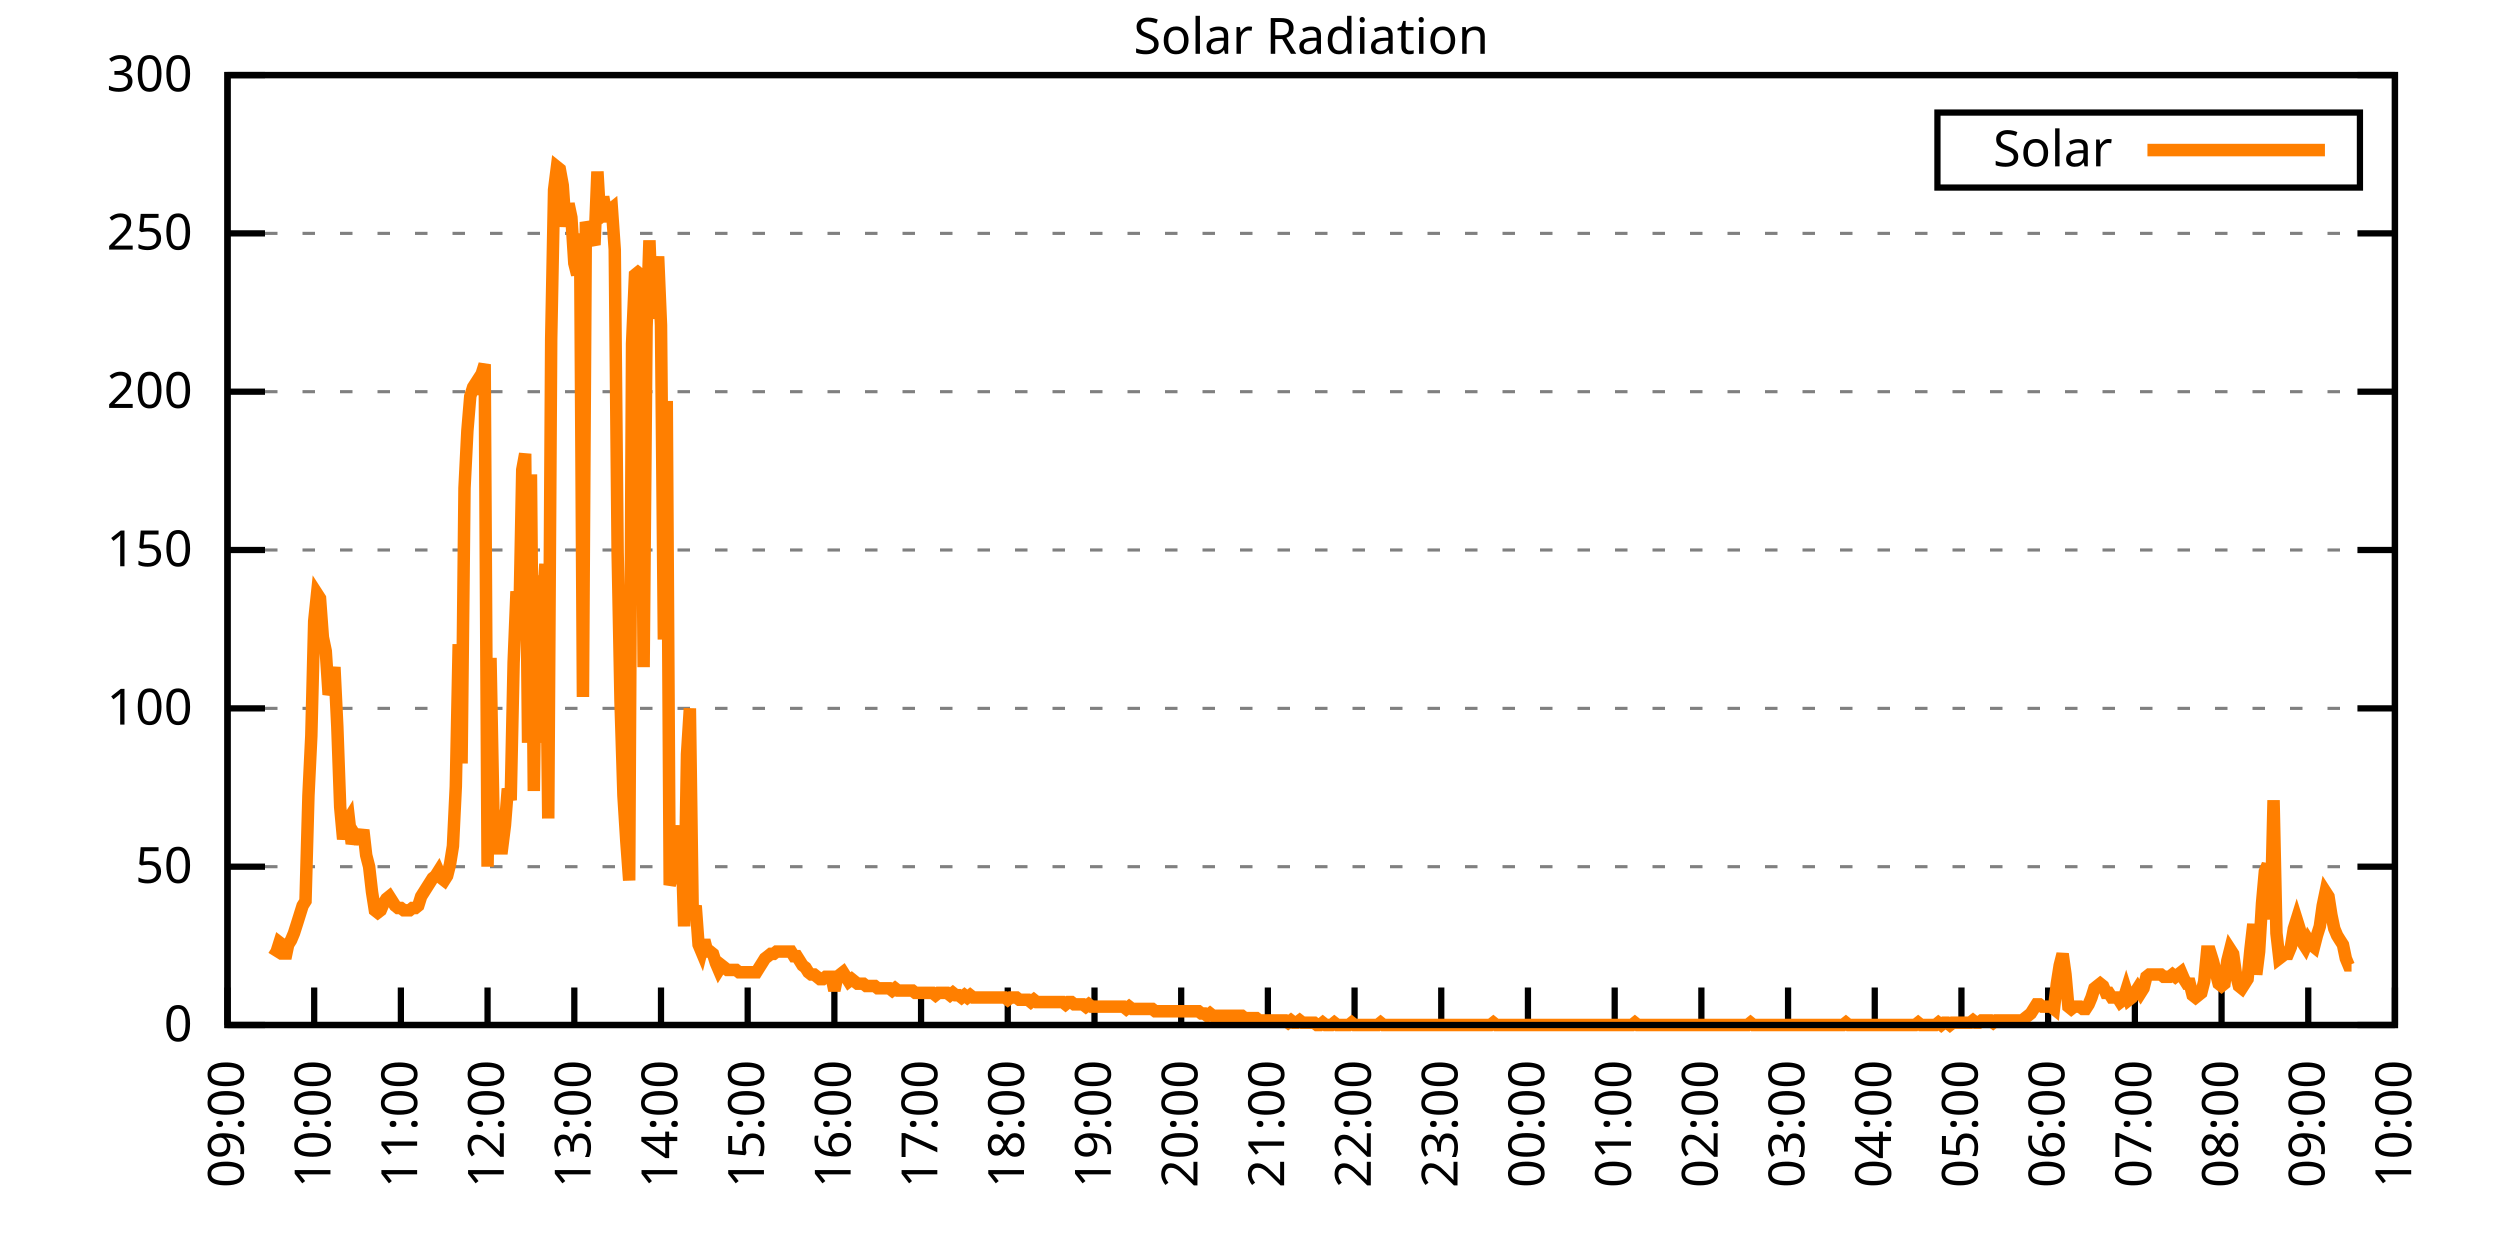
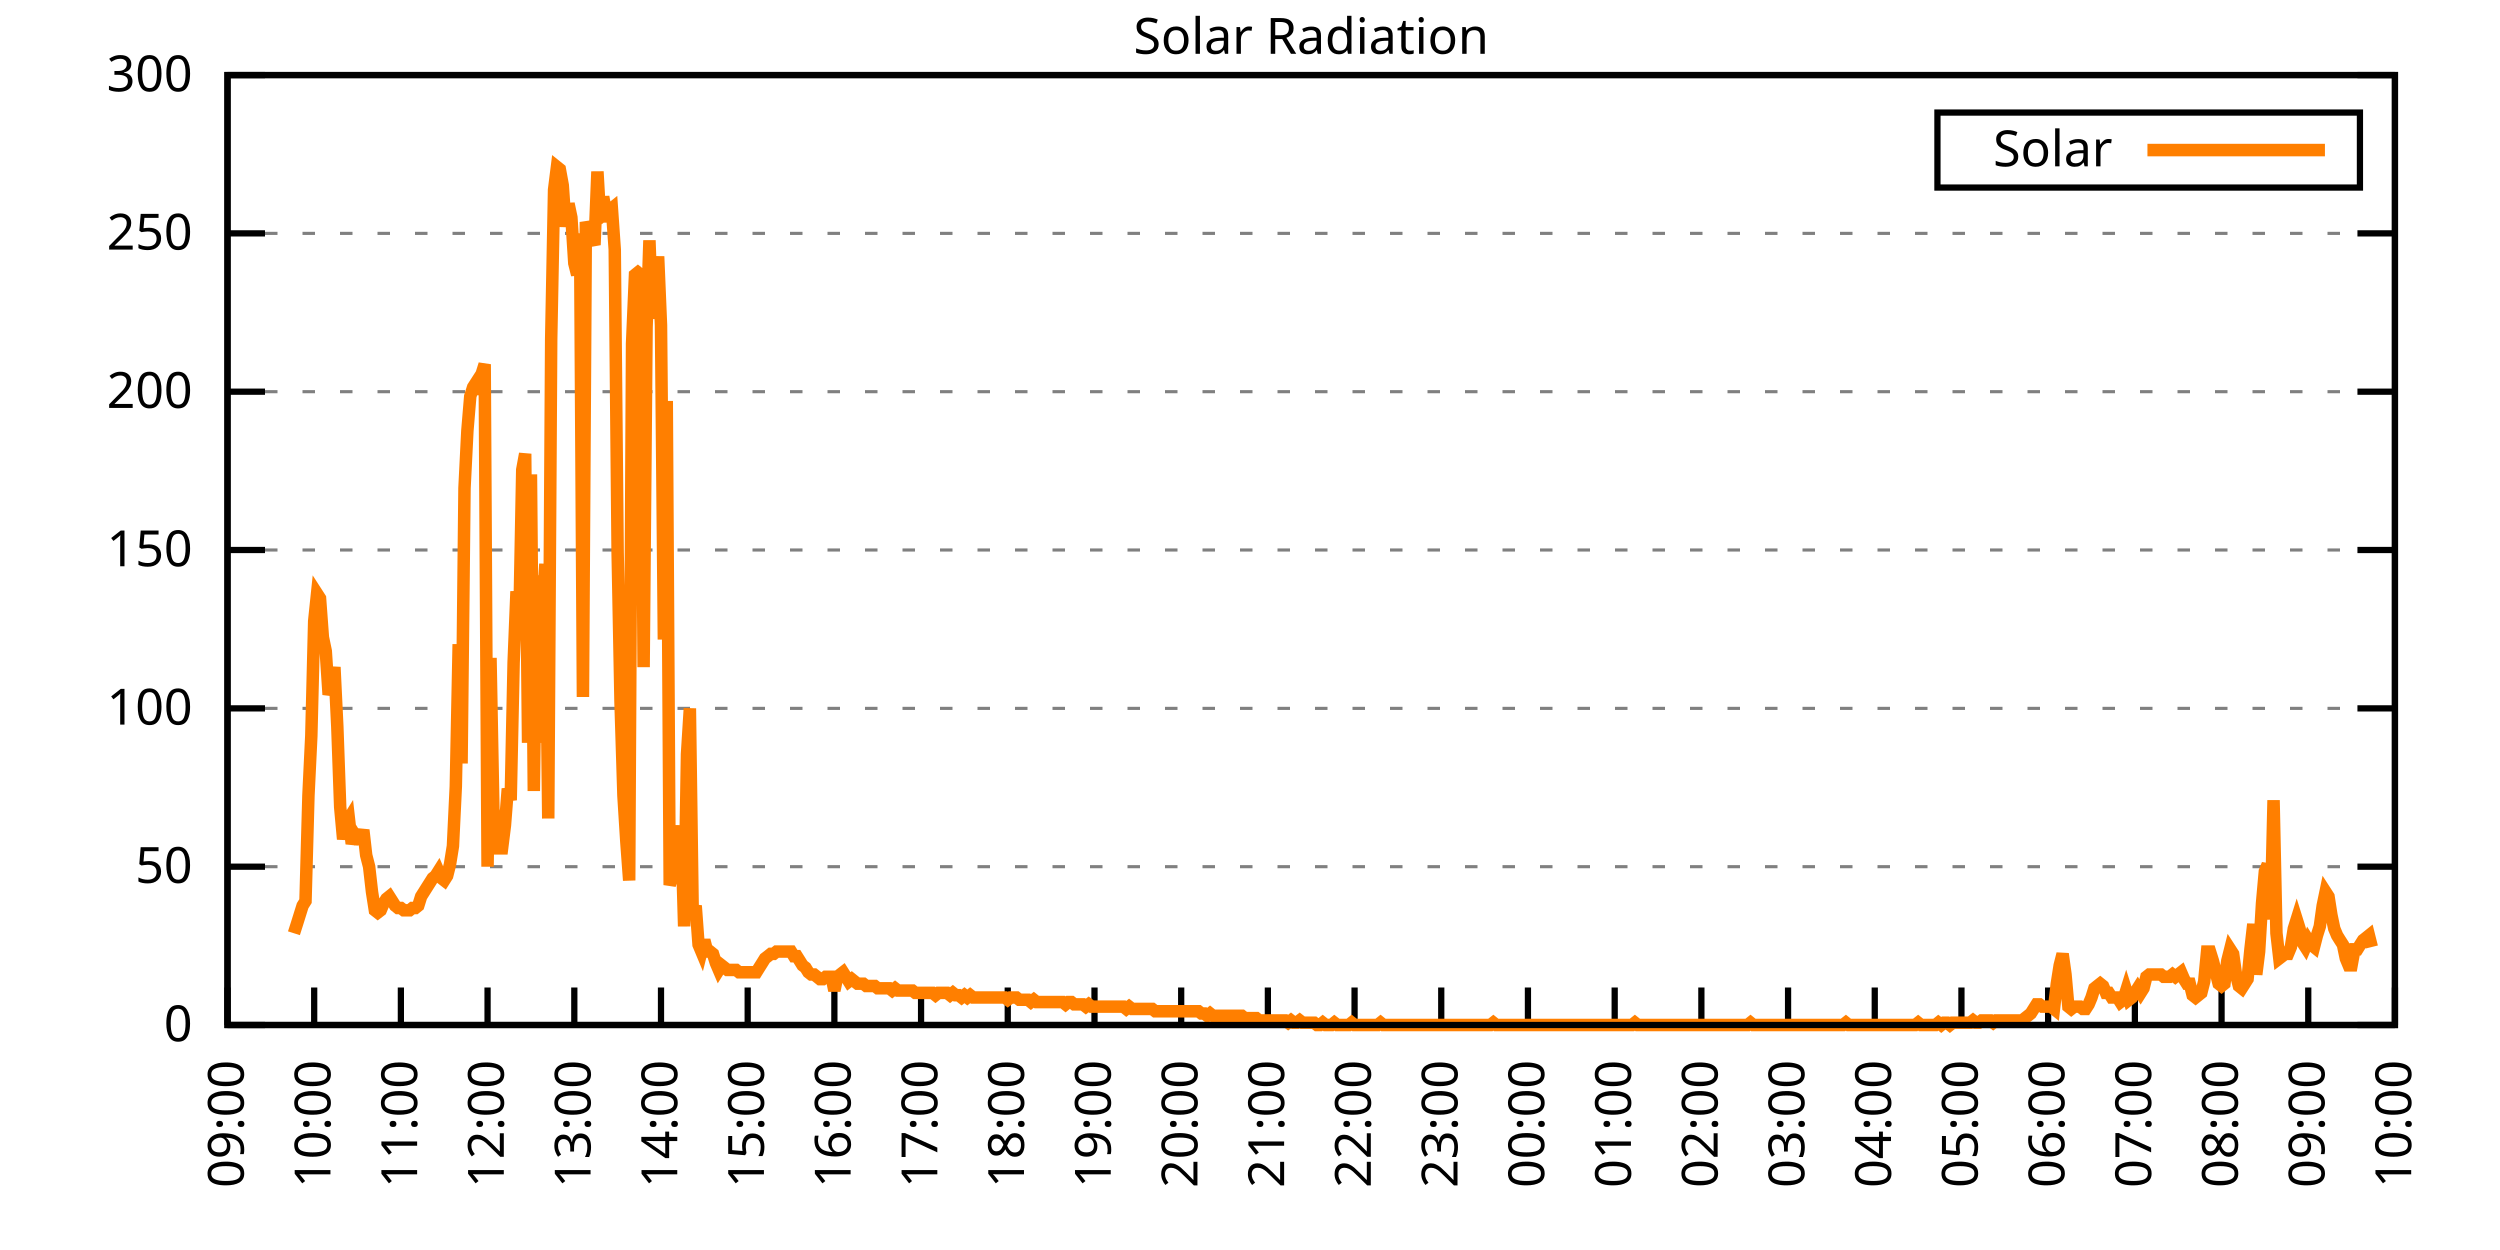
<svg xmlns="http://www.w3.org/2000/svg" xmlns:xlink="http://www.w3.org/1999/xlink" width="400" height="200" viewBox="0 0 400 200">
  <g id="gnuplot_canvas">
    <rect x="0" y="0" width="400" height="200" fill="none" />
    <defs>
      <circle id="gpDot" r="0.5" stroke-width="0.5" stroke="currentColor" />
      <path id="gpPt0" stroke-width="0.333" stroke="currentColor" d="M-1,0 h2 M0,-1 v2" />
      <path id="gpPt1" stroke-width="0.333" stroke="currentColor" d="M-1,-1 L1,1 M1,-1 L-1,1" />
      <path id="gpPt2" stroke-width="0.333" stroke="currentColor" d="M-1,0 L1,0 M0,-1 L0,1 M-1,-1 L1,1 M-1,1 L1,-1" />
      <rect id="gpPt3" stroke-width="0.333" stroke="currentColor" x="-1" y="-1" width="2" height="2" />
      <rect id="gpPt4" stroke-width="0.333" stroke="currentColor" fill="currentColor" x="-1" y="-1" width="2" height="2" />
      <circle id="gpPt5" stroke-width="0.333" stroke="currentColor" cx="0" cy="0" r="1" />
      <use xlink:href="#gpPt5" id="gpPt6" fill="currentColor" stroke="none" />
      <path id="gpPt7" stroke-width="0.333" stroke="currentColor" d="M0,-1.33 L-1.33,0.67 L1.33,0.67 z" />
      <use xlink:href="#gpPt7" id="gpPt8" fill="currentColor" stroke="none" />
      <use xlink:href="#gpPt7" id="gpPt9" stroke="currentColor" transform="rotate(180)" />
      <use xlink:href="#gpPt9" id="gpPt10" fill="currentColor" stroke="none" />
      <use xlink:href="#gpPt3" id="gpPt11" stroke="currentColor" transform="rotate(45)" />
      <use xlink:href="#gpPt11" id="gpPt12" fill="currentColor" stroke="none" />
      <path id="gpPt13" stroke-width="0.333" stroke="currentColor" d="M0,1.330 L1.265,0.411 L0.782,-1.067 L-0.782,-1.076 L-1.265,0.411 z" />
      <use xlink:href="#gpPt13" id="gpPt14" fill="currentColor" stroke="none" />
      <filter id="textbox" filterUnits="objectBoundingBox" x="0" y="0" height="1" width="1">
        <feFlood flood-color="white" flood-opacity="1" result="bgnd" />
        <feComposite in="SourceGraphic" in2="bgnd" operator="atop" />
      </filter>
      <filter id="greybox" filterUnits="objectBoundingBox" x="0" y="0" height="1" width="1">
        <feFlood flood-color="lightgrey" flood-opacity="1" result="grey" />
        <feComposite in="SourceGraphic" in2="grey" operator="atop" />
      </filter>
    </defs>
    <g fill="none" color="white" stroke="currentColor" stroke-width="1.00" stroke-linecap="butt" stroke-linejoin="miter">
</g>
    <g fill="none" color="black" stroke="currentColor" stroke-width="1.00" stroke-linecap="butt" stroke-linejoin="miter">
      <g stroke="none" shape-rendering="crispEdges">
        <polygon fill="rgb(255, 255, 255)" points="36.40,164.00 383.18,164.00 383.18,12.02 36.40,12.02 " />
      </g>
    </g>
    <g fill="none" color="black" stroke="currentColor" stroke-width="1.00" stroke-linecap="butt" stroke-linejoin="miter">
</g>
    <g fill="none" color="black" stroke="black" stroke-width="0.50" stroke-linecap="butt" stroke-linejoin="miter">
</g>
    <g fill="none" color="gray" stroke="currentColor" stroke-width="0.50" stroke-linecap="butt" stroke-linejoin="miter">
      <path stroke="gray" stroke-dasharray="2,4" class="gridline" d="M36.40,164.00 L383.19,164.00  " />
    </g>
    <g fill="none" color="gray" stroke="gray" stroke-width="1.00" stroke-linecap="butt" stroke-linejoin="miter">
</g>
    <g fill="none" color="black" stroke="currentColor" stroke-width="1.00" stroke-linecap="butt" stroke-linejoin="miter">
      <path stroke="black" d="M36.40,164.00 L42.40,164.00 M383.19,164.00 L377.19,164.00  " />
      <g transform="translate(30.80,166.60)" stroke="none" fill="black" font-family="Sans" font-size="8.00" text-anchor="end">
        <text>
          <tspan font-family="Sans"> 0</tspan>
        </text>
      </g>
    </g>
    <g fill="none" color="black" stroke="currentColor" stroke-width="1.00" stroke-linecap="butt" stroke-linejoin="miter">
</g>
    <g fill="none" color="black" stroke="black" stroke-width="0.50" stroke-linecap="butt" stroke-linejoin="miter">
</g>
    <g fill="none" color="gray" stroke="currentColor" stroke-width="0.50" stroke-linecap="butt" stroke-linejoin="miter">
      <path stroke="gray" stroke-dasharray="2,4" class="gridline" d="M36.40,138.67 L383.19,138.67  " />
    </g>
    <g fill="none" color="gray" stroke="gray" stroke-width="1.00" stroke-linecap="butt" stroke-linejoin="miter">
</g>
    <g fill="none" color="black" stroke="currentColor" stroke-width="1.00" stroke-linecap="butt" stroke-linejoin="miter">
      <path stroke="black" d="M36.40,138.67 L42.40,138.67 M383.19,138.67 L377.19,138.67  " />
      <g transform="translate(30.80,141.27)" stroke="none" fill="black" font-family="Sans" font-size="8.00" text-anchor="end">
        <text>
          <tspan font-family="Sans"> 50</tspan>
        </text>
      </g>
    </g>
    <g fill="none" color="black" stroke="currentColor" stroke-width="1.00" stroke-linecap="butt" stroke-linejoin="miter">
</g>
    <g fill="none" color="black" stroke="black" stroke-width="0.50" stroke-linecap="butt" stroke-linejoin="miter">
</g>
    <g fill="none" color="gray" stroke="currentColor" stroke-width="0.50" stroke-linecap="butt" stroke-linejoin="miter">
      <path stroke="gray" stroke-dasharray="2,4" class="gridline" d="M36.40,113.34 L383.19,113.34  " />
    </g>
    <g fill="none" color="gray" stroke="gray" stroke-width="1.00" stroke-linecap="butt" stroke-linejoin="miter">
</g>
    <g fill="none" color="black" stroke="currentColor" stroke-width="1.00" stroke-linecap="butt" stroke-linejoin="miter">
      <path stroke="black" d="M36.40,113.34 L42.40,113.34 M383.19,113.34 L377.19,113.34  " />
      <g transform="translate(30.80,115.94)" stroke="none" fill="black" font-family="Sans" font-size="8.00" text-anchor="end">
        <text>
          <tspan font-family="Sans"> 100</tspan>
        </text>
      </g>
    </g>
    <g fill="none" color="black" stroke="currentColor" stroke-width="1.00" stroke-linecap="butt" stroke-linejoin="miter">
</g>
    <g fill="none" color="black" stroke="black" stroke-width="0.50" stroke-linecap="butt" stroke-linejoin="miter">
</g>
    <g fill="none" color="gray" stroke="currentColor" stroke-width="0.50" stroke-linecap="butt" stroke-linejoin="miter">
      <path stroke="gray" stroke-dasharray="2,4" class="gridline" d="M36.40,88.00 L383.19,88.00  " />
    </g>
    <g fill="none" color="gray" stroke="gray" stroke-width="1.00" stroke-linecap="butt" stroke-linejoin="miter">
</g>
    <g fill="none" color="black" stroke="currentColor" stroke-width="1.00" stroke-linecap="butt" stroke-linejoin="miter">
      <path stroke="black" d="M36.40,88.00 L42.40,88.00 M383.19,88.00 L377.19,88.00  " />
      <g transform="translate(30.80,90.60)" stroke="none" fill="black" font-family="Sans" font-size="8.00" text-anchor="end">
        <text>
          <tspan font-family="Sans"> 150</tspan>
        </text>
      </g>
    </g>
    <g fill="none" color="black" stroke="currentColor" stroke-width="1.00" stroke-linecap="butt" stroke-linejoin="miter">
</g>
    <g fill="none" color="black" stroke="black" stroke-width="0.50" stroke-linecap="butt" stroke-linejoin="miter">
</g>
    <g fill="none" color="gray" stroke="currentColor" stroke-width="0.50" stroke-linecap="butt" stroke-linejoin="miter">
      <path stroke="gray" stroke-dasharray="2,4" class="gridline" d="M36.40,62.67 L383.19,62.67  " />
    </g>
    <g fill="none" color="gray" stroke="gray" stroke-width="1.00" stroke-linecap="butt" stroke-linejoin="miter">
</g>
    <g fill="none" color="black" stroke="currentColor" stroke-width="1.00" stroke-linecap="butt" stroke-linejoin="miter">
      <path stroke="black" d="M36.40,62.67 L42.40,62.67 M383.19,62.67 L377.19,62.67  " />
      <g transform="translate(30.80,65.27)" stroke="none" fill="black" font-family="Sans" font-size="8.00" text-anchor="end">
        <text>
          <tspan font-family="Sans"> 200</tspan>
        </text>
      </g>
    </g>
    <g fill="none" color="black" stroke="currentColor" stroke-width="1.00" stroke-linecap="butt" stroke-linejoin="miter">
</g>
    <g fill="none" color="black" stroke="black" stroke-width="0.50" stroke-linecap="butt" stroke-linejoin="miter">
</g>
    <g fill="none" color="gray" stroke="currentColor" stroke-width="0.50" stroke-linecap="butt" stroke-linejoin="miter">
      <path stroke="gray" stroke-dasharray="2,4" class="gridline" d="M36.40,37.34 L383.19,37.34  " />
    </g>
    <g fill="none" color="gray" stroke="gray" stroke-width="1.00" stroke-linecap="butt" stroke-linejoin="miter">
</g>
    <g fill="none" color="black" stroke="currentColor" stroke-width="1.00" stroke-linecap="butt" stroke-linejoin="miter">
      <path stroke="black" d="M36.40,37.34 L42.40,37.34 M383.19,37.34 L377.19,37.34  " />
      <g transform="translate(30.80,39.94)" stroke="none" fill="black" font-family="Sans" font-size="8.00" text-anchor="end">
        <text>
          <tspan font-family="Sans"> 250</tspan>
        </text>
      </g>
    </g>
    <g fill="none" color="black" stroke="currentColor" stroke-width="1.00" stroke-linecap="butt" stroke-linejoin="miter">
</g>
    <g fill="none" color="black" stroke="black" stroke-width="0.50" stroke-linecap="butt" stroke-linejoin="miter">
</g>
    <g fill="none" color="gray" stroke="currentColor" stroke-width="0.50" stroke-linecap="butt" stroke-linejoin="miter">
      <path stroke="gray" stroke-dasharray="2,4" class="gridline" d="M36.40,12.01 L383.19,12.01  " />
    </g>
    <g fill="none" color="gray" stroke="gray" stroke-width="1.00" stroke-linecap="butt" stroke-linejoin="miter">
</g>
    <g fill="none" color="black" stroke="currentColor" stroke-width="1.00" stroke-linecap="butt" stroke-linejoin="miter">
      <path stroke="black" d="M36.40,12.01 L42.40,12.01 M383.19,12.01 L377.19,12.01  " />
      <g transform="translate(30.80,14.61)" stroke="none" fill="black" font-family="Sans" font-size="8.00" text-anchor="end">
        <text>
          <tspan font-family="Sans"> 300</tspan>
        </text>
      </g>
    </g>
    <g fill="none" color="black" stroke="currentColor" stroke-width="1.00" stroke-linecap="butt" stroke-linejoin="miter">
      <path stroke="black" d="M36.40,164.00 L36.40,158.00  " />
      <g transform="translate(39.00,169.60) rotate(270.00)" stroke="none" fill="black" font-family="Sans" font-size="8.00" text-anchor="end">
        <text>
          <tspan font-family="Sans">09:00</tspan>
        </text>
      </g>
    </g>
    <g fill="none" color="black" stroke="currentColor" stroke-width="1.00" stroke-linecap="butt" stroke-linejoin="miter">
      <path stroke="black" d="M50.27,164.00 L50.27,158.00  " />
      <g transform="translate(52.87,169.60) rotate(270.00)" stroke="none" fill="black" font-family="Sans" font-size="8.00" text-anchor="end">
        <text>
          <tspan font-family="Sans">10:00</tspan>
        </text>
      </g>
    </g>
    <g fill="none" color="black" stroke="currentColor" stroke-width="1.00" stroke-linecap="butt" stroke-linejoin="miter">
      <path stroke="black" d="M64.14,164.00 L64.14,158.00  " />
      <g transform="translate(66.74,169.60) rotate(270.00)" stroke="none" fill="black" font-family="Sans" font-size="8.00" text-anchor="end">
        <text>
          <tspan font-family="Sans">11:00</tspan>
        </text>
      </g>
    </g>
    <g fill="none" color="black" stroke="currentColor" stroke-width="1.00" stroke-linecap="butt" stroke-linejoin="miter">
      <path stroke="black" d="M78.01,164.00 L78.01,158.00  " />
      <g transform="translate(80.61,169.60) rotate(270.00)" stroke="none" fill="black" font-family="Sans" font-size="8.00" text-anchor="end">
        <text>
          <tspan font-family="Sans">12:00</tspan>
        </text>
      </g>
    </g>
    <g fill="none" color="black" stroke="currentColor" stroke-width="1.00" stroke-linecap="butt" stroke-linejoin="miter">
      <path stroke="black" d="M91.89,164.00 L91.89,158.00  " />
      <g transform="translate(94.49,169.60) rotate(270.00)" stroke="none" fill="black" font-family="Sans" font-size="8.00" text-anchor="end">
        <text>
          <tspan font-family="Sans">13:00</tspan>
        </text>
      </g>
    </g>
    <g fill="none" color="black" stroke="currentColor" stroke-width="1.00" stroke-linecap="butt" stroke-linejoin="miter">
      <path stroke="black" d="M105.76,164.00 L105.76,158.00  " />
      <g transform="translate(108.36,169.60) rotate(270.00)" stroke="none" fill="black" font-family="Sans" font-size="8.00" text-anchor="end">
        <text>
          <tspan font-family="Sans">14:00</tspan>
        </text>
      </g>
    </g>
    <g fill="none" color="black" stroke="currentColor" stroke-width="1.00" stroke-linecap="butt" stroke-linejoin="miter">
      <path stroke="black" d="M119.63,164.00 L119.63,158.00  " />
      <g transform="translate(122.23,169.60) rotate(270.00)" stroke="none" fill="black" font-family="Sans" font-size="8.00" text-anchor="end">
        <text>
          <tspan font-family="Sans">15:00</tspan>
        </text>
      </g>
    </g>
    <g fill="none" color="black" stroke="currentColor" stroke-width="1.00" stroke-linecap="butt" stroke-linejoin="miter">
      <path stroke="black" d="M133.50,164.00 L133.50,158.00  " />
      <g transform="translate(136.10,169.60) rotate(270.00)" stroke="none" fill="black" font-family="Sans" font-size="8.00" text-anchor="end">
        <text>
          <tspan font-family="Sans">16:00</tspan>
        </text>
      </g>
    </g>
    <g fill="none" color="black" stroke="currentColor" stroke-width="1.00" stroke-linecap="butt" stroke-linejoin="miter">
      <path stroke="black" d="M147.37,164.00 L147.37,158.00  " />
      <g transform="translate(149.97,169.60) rotate(270.00)" stroke="none" fill="black" font-family="Sans" font-size="8.00" text-anchor="end">
        <text>
          <tspan font-family="Sans">17:00</tspan>
        </text>
      </g>
    </g>
    <g fill="none" color="black" stroke="currentColor" stroke-width="1.00" stroke-linecap="butt" stroke-linejoin="miter">
      <path stroke="black" d="M161.24,164.00 L161.24,158.00  " />
      <g transform="translate(163.84,169.60) rotate(270.00)" stroke="none" fill="black" font-family="Sans" font-size="8.00" text-anchor="end">
        <text>
          <tspan font-family="Sans">18:00</tspan>
        </text>
      </g>
    </g>
    <g fill="none" color="black" stroke="currentColor" stroke-width="1.00" stroke-linecap="butt" stroke-linejoin="miter">
      <path stroke="black" d="M175.12,164.00 L175.12,158.00  " />
      <g transform="translate(177.72,169.60) rotate(270.00)" stroke="none" fill="black" font-family="Sans" font-size="8.00" text-anchor="end">
        <text>
          <tspan font-family="Sans">19:00</tspan>
        </text>
      </g>
    </g>
    <g fill="none" color="black" stroke="currentColor" stroke-width="1.00" stroke-linecap="butt" stroke-linejoin="miter">
      <path stroke="black" d="M188.99,164.00 L188.99,158.00  " />
      <g transform="translate(191.59,169.60) rotate(270.00)" stroke="none" fill="black" font-family="Sans" font-size="8.00" text-anchor="end">
        <text>
          <tspan font-family="Sans">20:00</tspan>
        </text>
      </g>
    </g>
    <g fill="none" color="black" stroke="currentColor" stroke-width="1.00" stroke-linecap="butt" stroke-linejoin="miter">
      <path stroke="black" d="M202.86,164.00 L202.86,158.00  " />
      <g transform="translate(205.46,169.60) rotate(270.00)" stroke="none" fill="black" font-family="Sans" font-size="8.00" text-anchor="end">
        <text>
          <tspan font-family="Sans">21:00</tspan>
        </text>
      </g>
    </g>
    <g fill="none" color="black" stroke="currentColor" stroke-width="1.00" stroke-linecap="butt" stroke-linejoin="miter">
      <path stroke="black" d="M216.73,164.00 L216.73,158.00  " />
      <g transform="translate(219.33,169.60) rotate(270.00)" stroke="none" fill="black" font-family="Sans" font-size="8.00" text-anchor="end">
        <text>
          <tspan font-family="Sans">22:00</tspan>
        </text>
      </g>
    </g>
    <g fill="none" color="black" stroke="currentColor" stroke-width="1.00" stroke-linecap="butt" stroke-linejoin="miter">
      <path stroke="black" d="M230.60,164.00 L230.60,158.00  " />
      <g transform="translate(233.20,169.60) rotate(270.00)" stroke="none" fill="black" font-family="Sans" font-size="8.00" text-anchor="end">
        <text>
          <tspan font-family="Sans">23:00</tspan>
        </text>
      </g>
    </g>
    <g fill="none" color="black" stroke="currentColor" stroke-width="1.00" stroke-linecap="butt" stroke-linejoin="miter">
      <path stroke="black" d="M244.47,164.00 L244.47,158.00  " />
      <g transform="translate(247.07,169.60) rotate(270.00)" stroke="none" fill="black" font-family="Sans" font-size="8.00" text-anchor="end">
        <text>
          <tspan font-family="Sans">00:00</tspan>
        </text>
      </g>
    </g>
    <g fill="none" color="black" stroke="currentColor" stroke-width="1.00" stroke-linecap="butt" stroke-linejoin="miter">
      <path stroke="black" d="M258.35,164.00 L258.35,158.00  " />
      <g transform="translate(260.95,169.60) rotate(270.00)" stroke="none" fill="black" font-family="Sans" font-size="8.00" text-anchor="end">
        <text>
          <tspan font-family="Sans">01:00</tspan>
        </text>
      </g>
    </g>
    <g fill="none" color="black" stroke="currentColor" stroke-width="1.00" stroke-linecap="butt" stroke-linejoin="miter">
      <path stroke="black" d="M272.22,164.00 L272.22,158.00  " />
      <g transform="translate(274.82,169.60) rotate(270.00)" stroke="none" fill="black" font-family="Sans" font-size="8.00" text-anchor="end">
        <text>
          <tspan font-family="Sans">02:00</tspan>
        </text>
      </g>
    </g>
    <g fill="none" color="black" stroke="currentColor" stroke-width="1.00" stroke-linecap="butt" stroke-linejoin="miter">
      <path stroke="black" d="M286.09,164.00 L286.09,158.00  " />
      <g transform="translate(288.69,169.60) rotate(270.00)" stroke="none" fill="black" font-family="Sans" font-size="8.00" text-anchor="end">
        <text>
          <tspan font-family="Sans">03:00</tspan>
        </text>
      </g>
    </g>
    <g fill="none" color="black" stroke="currentColor" stroke-width="1.00" stroke-linecap="butt" stroke-linejoin="miter">
      <path stroke="black" d="M299.96,164.00 L299.96,158.00  " />
      <g transform="translate(302.56,169.60) rotate(270.00)" stroke="none" fill="black" font-family="Sans" font-size="8.00" text-anchor="end">
        <text>
          <tspan font-family="Sans">04:00</tspan>
        </text>
      </g>
    </g>
    <g fill="none" color="black" stroke="currentColor" stroke-width="1.00" stroke-linecap="butt" stroke-linejoin="miter">
      <path stroke="black" d="M313.83,164.00 L313.83,158.00  " />
      <g transform="translate(316.43,169.60) rotate(270.00)" stroke="none" fill="black" font-family="Sans" font-size="8.00" text-anchor="end">
        <text>
          <tspan font-family="Sans">05:00</tspan>
        </text>
      </g>
    </g>
    <g fill="none" color="black" stroke="currentColor" stroke-width="1.00" stroke-linecap="butt" stroke-linejoin="miter">
      <path stroke="black" d="M327.70,164.00 L327.70,158.00  " />
      <g transform="translate(330.30,169.60) rotate(270.00)" stroke="none" fill="black" font-family="Sans" font-size="8.00" text-anchor="end">
        <text>
          <tspan font-family="Sans">06:00</tspan>
        </text>
      </g>
    </g>
    <g fill="none" color="black" stroke="currentColor" stroke-width="1.00" stroke-linecap="butt" stroke-linejoin="miter">
      <path stroke="black" d="M341.58,164.00 L341.58,158.00  " />
      <g transform="translate(344.18,169.60) rotate(270.00)" stroke="none" fill="black" font-family="Sans" font-size="8.00" text-anchor="end">
        <text>
          <tspan font-family="Sans">07:00</tspan>
        </text>
      </g>
    </g>
    <g fill="none" color="black" stroke="currentColor" stroke-width="1.00" stroke-linecap="butt" stroke-linejoin="miter">
      <path stroke="black" d="M355.45,164.00 L355.45,158.00  " />
      <g transform="translate(358.05,169.60) rotate(270.00)" stroke="none" fill="black" font-family="Sans" font-size="8.00" text-anchor="end">
        <text>
          <tspan font-family="Sans">08:00</tspan>
        </text>
      </g>
    </g>
    <g fill="none" color="black" stroke="currentColor" stroke-width="1.00" stroke-linecap="butt" stroke-linejoin="miter">
      <path stroke="black" d="M369.32,164.00 L369.32,158.00  " />
      <g transform="translate(371.92,169.60) rotate(270.00)" stroke="none" fill="black" font-family="Sans" font-size="8.00" text-anchor="end">
        <text>
          <tspan font-family="Sans">09:00</tspan>
        </text>
      </g>
    </g>
    <g fill="none" color="black" stroke="currentColor" stroke-width="1.00" stroke-linecap="butt" stroke-linejoin="miter">
      <path stroke="black" d="M383.19,164.00 L383.19,158.00  " />
      <g transform="translate(385.79,169.60) rotate(270.00)" stroke="none" fill="black" font-family="Sans" font-size="8.00" text-anchor="end">
        <text>
          <tspan font-family="Sans">10:00</tspan>
        </text>
      </g>
    </g>
    <g fill="none" color="black" stroke="currentColor" stroke-width="1.00" stroke-linecap="butt" stroke-linejoin="miter">
</g>
    <g fill="none" color="black" stroke="currentColor" stroke-width="1.00" stroke-linecap="butt" stroke-linejoin="miter">
      <path stroke="black" d="M36.40,12.01 L36.40,164.00 L383.19,164.00 L383.19,12.01 L36.40,12.01 Z  " />
    </g>
    <g fill="none" color="black" stroke="currentColor" stroke-width="1.00" stroke-linecap="butt" stroke-linejoin="miter">
</g>
    <g fill="none" color="black" stroke="currentColor" stroke-width="1.00" stroke-linecap="butt" stroke-linejoin="miter">
      <path stroke="black" d="M309.99,30.01 L309.99,18.01 L377.59,18.01 L377.59,30.01 L309.99,30.01 Z  " />
    </g>
    <g id="Solar_Radiation_plot_1">
      <g fill="none" color="white" stroke="black" stroke-width="2.00" stroke-linecap="butt" stroke-linejoin="miter">
</g>
      <g fill="none" color="black" stroke="currentColor" stroke-width="2.00" stroke-linecap="butt" stroke-linejoin="miter">
        <g transform="translate(337.99,26.61)" stroke="none" fill="black" font-family="Sans" font-size="8.00" text-anchor="end">
          <text>
            <tspan font-family="Sans">Solar</tspan>
          </text>
        </g>
      </g>
      <g fill="none" color="black" stroke="currentColor" stroke-width="2.00" stroke-linecap="butt" stroke-linejoin="miter">
-         <path stroke="rgb(255, 127,   0)" d="M343.59,24.01 L371.99,24.01 M43.80,152.99 L44.26,152.25 L44.72,150.79 L45.19,151.15 L45.65,153.35 L46.11,151.15   L46.57,150.42 L47.03,149.32 L47.50,147.85 L47.96,146.38 L48.42,144.91 L48.88,144.18 L49.35,127.29 L49.81,117.75   L50.27,99.39 L50.73,94.99 L51.20,95.72 L51.66,101.96 L52.12,104.17 L52.58,111.14 L53.05,109.67 L53.51,106.74   L53.97,116.28 L54.43,129.13 L54.90,134.27 L55.36,131.70 L55.82,130.96 L56.28,135.00 L56.75,133.53 L57.21,134.27   L57.67,134.27 L58.13,132.80 L58.59,136.84 L59.06,138.67 L59.52,142.71 L59.98,145.65 L60.44,146.01 L60.91,145.65   L61.37,144.55 L61.83,143.81 L62.29,143.44 L62.76,144.18 L63.22,144.91 L63.68,145.28 L64.14,145.28 L64.61,145.65   L65.07,145.65 L65.53,145.65 L65.99,145.28 L66.46,145.28 L66.92,144.91 L67.38,143.44 L67.84,142.71 L68.30,141.98   L68.77,141.24 L69.23,140.51 L69.69,140.14 L70.15,139.41 L70.62,140.51 L71.08,140.87 L71.54,140.14 L72.00,138.30   L72.47,135.37 L72.93,125.82 L73.39,103.07 L73.85,122.15 L74.32,78.10 L74.78,68.93 L75.24,63.42 L75.70,61.95   L76.17,61.22 L76.63,63.05 L77.09,59.75 L77.55,58.28 L78.01,138.67 L78.48,105.27 L78.94,129.49 L79.40,133.17   L79.86,135.74 L80.33,135.74 L80.79,132.06 L81.25,126.19 L81.71,128.03 L82.18,106.00 L82.64,94.62 L83.10,99.03   L83.56,75.17 L84.03,72.60 L84.49,118.85 L84.95,75.90 L85.41,126.56 L85.88,92.05 L86.34,118.85 L86.80,97.93   L87.26,90.22 L87.72,130.96 L88.19,54.24 L88.65,30.38 L89.11,26.71 L89.57,27.08 L90.04,29.65 L90.50,36.26   L90.96,32.59 L91.42,34.79 L91.89,42.13 L92.35,43.97 L92.81,37.36 L93.27,111.51 L93.74,35.52 L94.20,36.99   L94.66,38.09 L95.12,39.19 L95.59,27.45 L96.05,35.52 L96.51,31.49 L96.97,34.06 L97.44,33.69 L97.90,33.32   L98.36,39.93 L98.82,88.38 L99.28,112.24 L99.75,127.29 L100.21,134.63 L100.67,140.87 L101.13,54.98 L101.60,43.97   L102.06,43.60 L102.52,43.97 L102.98,106.74 L103.45,52.41 L103.91,38.46 L104.37,50.94 L104.83,48.00 L105.30,41.03   L105.76,52.04 L106.22,102.33 L106.68,64.16 L107.15,141.61 L107.61,140.14 L108.07,132.43 L108.53,141.24 L108.99,132.06   L109.46,148.22 L109.92,120.69 L110.38,113.34 L110.84,146.38 L111.31,144.91 L111.77,151.15 L112.23,152.25 L112.69,150.42   L113.16,152.25 L113.62,152.25 L114.08,152.62 L114.54,154.09 L115.01,155.19 L115.47,154.46 L115.93,154.82 L116.39,155.19   L116.86,155.19 L117.32,155.19 L117.78,155.19 L118.24,155.56 L118.70,155.56 L119.17,155.56 L119.63,155.56 L120.09,155.56   L120.55,155.56 L121.02,155.56 L121.48,154.82 L121.94,154.09 L122.40,153.35 L122.87,152.99 L123.33,152.62 L123.79,152.62   L124.25,152.25 L124.72,152.25 L125.18,152.25 L125.64,152.25 L126.10,152.25 L126.57,152.25 L127.03,152.99 L127.49,152.99   L127.95,153.72 L128.41,154.46 L128.88,154.82 L129.34,155.56 L129.80,155.92 L130.26,155.92 L130.73,156.29 L131.19,156.66   L131.65,156.66 L132.11,156.29 L132.58,156.29 L133.04,156.29 L133.50,158.49 L133.96,156.29 L134.43,155.92 L134.89,155.56   L135.35,156.29 L135.81,157.03 L136.28,156.66 L136.74,157.03 L137.20,157.39 L137.66,157.39 L138.13,157.39 L138.59,157.76   L139.05,157.76 L139.51,157.76 L139.97,157.76 L140.44,158.13 L140.90,158.13 L141.36,158.13 L141.82,158.13 L142.29,158.13   L142.75,158.49 L143.21,158.13 L143.67,158.49 L144.14,158.49 L144.60,158.49 L145.06,158.49 L145.52,158.49 L145.99,158.49   L146.45,158.86 L146.91,158.86 L147.37,158.86 L147.84,158.86 L148.30,158.86 L148.76,158.86 L149.22,158.86 L149.68,159.23   L150.15,158.86 L150.61,158.86 L151.07,158.86 L151.53,158.86 L152.00,159.23 L152.46,158.86 L152.92,159.23 L153.38,159.23   L153.85,159.60 L154.31,159.23 L154.77,159.60 L155.23,159.23 L155.70,159.60 L156.16,159.60 L156.62,159.60 L157.08,159.60   L157.55,159.60 L158.01,159.60 L158.47,159.60 L158.93,159.60 L159.39,159.60 L159.86,159.60 L160.32,159.60 L160.78,159.60   L161.24,159.96 L161.71,159.60 L162.17,159.60 L162.63,159.60 L163.09,159.96 L163.56,159.96 L164.02,159.96 L164.48,159.96   L164.94,160.33 L165.41,159.96 L165.87,160.33 L166.33,160.33 L166.79,160.33 L167.26,160.33 L167.72,160.33 L168.18,160.33   L168.64,160.33 L169.10,160.33 L169.57,160.33 L170.03,160.33 L170.49,160.70 L170.95,160.33 L171.42,160.33 L171.88,160.70   L172.34,160.70 L172.80,160.70 L173.27,160.70 L173.73,161.06 L174.19,160.70 L174.65,161.06 L175.12,161.06 L175.58,161.06   L176.04,161.06 L176.50,161.06 L176.97,161.06 L177.43,161.06 L177.89,161.06 L178.35,161.06 L178.82,161.06 L179.28,161.06   L179.74,161.06 L180.20,161.43 L180.66,161.06 L181.13,161.43 L181.59,161.43 L182.05,161.43 L182.51,161.43 L182.98,161.43   L183.44,161.43 L183.90,161.43 L184.36,161.43 L184.83,161.80 L185.29,161.80 L185.75,161.80 L186.21,161.80 L186.68,161.80   L187.14,161.80 L187.60,161.80 L188.06,161.80 L188.53,161.80 L188.99,161.80 L189.45,161.80 L189.91,161.80 L190.37,161.80   L190.84,161.80 L191.30,161.80 L191.76,161.80 L192.22,162.16 L192.69,162.16 L193.15,162.53 L193.61,162.16 L194.07,162.53   L194.54,162.53 L195.00,162.53 L195.46,162.53 L195.92,162.53 L196.39,162.53 L196.85,162.53 L197.31,162.53 L197.77,162.53   L198.24,162.53 L198.70,162.53 L199.16,162.90 L199.62,162.90 L200.08,162.90 L200.55,162.90 L201.01,162.90 L201.47,163.27   L201.93,163.27 L202.40,163.27 L202.86,163.27 L203.32,163.27 L203.78,163.27 L204.25,163.27 L204.71,163.27 L205.17,163.27   L205.63,163.27 L206.10,163.63 L206.56,163.27 L207.02,163.63 L207.48,163.63 L207.95,163.27 L208.41,163.63 L208.87,163.63   L209.33,163.63 L209.80,163.63 L210.26,163.63 L210.72,164.00 L211.18,164.00 L211.64,163.63 L212.11,164.00 L212.57,164.00   L213.03,164.00 L213.49,163.63 L213.96,164.00 L214.42,164.00 L214.88,164.00 L215.34,164.00 L215.81,164.00 L216.27,163.63   L216.73,164.00 L217.19,164.00 L217.66,164.00 L218.12,164.00 L218.58,164.00 L219.04,164.00 L219.51,164.00 L219.97,164.00   L220.43,164.00 L220.89,163.63 L221.35,164.00 L221.82,164.00 L222.28,164.00 L222.74,164.00 L223.20,164.00 L223.67,164.00   L224.13,164.00 L224.59,164.00 L225.05,164.00 L225.52,164.00 L225.98,164.00 L226.44,164.00 L226.90,164.00 L227.37,164.00   L227.83,164.00 L228.29,164.00 L228.75,164.00 L229.22,164.00 L229.68,164.00 L230.14,164.00 L230.60,164.00 L231.06,164.00   L231.53,164.00 L231.99,164.00 L232.45,164.00 L232.91,164.00 L233.38,164.00 L233.84,164.00 L234.30,164.00 L234.76,164.00   L235.23,164.00 L235.69,164.00 L236.15,164.00 L236.61,164.00 L237.08,164.00 L237.54,164.00 L238.00,164.00 L238.46,164.00   L238.93,163.63 L239.39,164.00 L239.85,164.00 L240.31,164.00 L240.77,164.00 L241.24,164.00 L241.70,164.00 L242.16,164.00   L242.62,164.00 L243.09,164.00 L243.55,164.00 L244.01,164.00 L244.47,164.00 L244.94,164.00 L245.40,164.00 L245.86,164.00   L246.32,164.00 L246.79,164.00 L247.25,164.00 L247.71,164.00 L248.17,164.00 L248.64,164.00 L249.10,164.00 L249.56,164.00   L250.02,164.00 L250.49,164.00 L250.95,164.00 L251.41,164.00 L251.87,164.00 L252.33,164.00 L252.80,164.00 L253.26,164.00   L253.72,164.00 L254.18,164.00 L254.65,164.00 L255.11,164.00 L255.57,164.00 L256.03,164.00 L256.50,164.00 L256.96,164.00   L257.42,164.00 L257.88,164.00 L258.35,164.00 L258.81,164.00 L259.27,164.00 L259.73,164.00 L260.20,164.00 L260.66,164.00   L261.12,164.00 L261.58,163.63 L262.04,164.00 L262.51,164.00 L262.97,164.00 L263.43,164.00 L263.89,164.00 L264.36,164.00   L264.82,164.00 L265.28,164.00 L265.74,164.00 L266.21,164.00 L266.67,164.00 L267.13,164.00 L267.59,164.00 L268.06,164.00   L268.52,164.00 L268.98,164.00 L269.44,164.00 L269.91,164.00 L270.37,164.00 L270.83,164.00 L271.29,164.00 L271.75,164.00   L272.22,164.00 L272.68,164.00 L273.14,164.00 L273.60,164.00 L274.07,164.00 L274.53,164.00 L274.99,164.00 L275.45,164.00   L275.92,164.00 L276.38,164.00 L276.84,164.00 L277.30,164.00 L277.77,164.00 L278.23,164.00 L278.69,164.00 L279.15,164.00   L279.62,164.00 L280.08,163.63 L280.54,164.00 L281.00,164.00 L281.46,164.00 L281.93,164.00 L282.39,164.00 L282.85,164.00   L283.31,164.00 L283.78,164.00 L284.24,164.00 L284.70,164.00 L285.16,164.00 L285.63,164.00 L286.09,164.00 L286.55,164.00   L287.01,164.00 L287.48,164.00 L287.94,164.00 L288.40,164.00 L288.86,164.00 L289.33,164.00 L289.79,164.00 L290.25,164.00   L290.71,164.00 L291.18,164.00 L291.64,164.00 L292.10,164.00 L292.56,164.00 L293.02,164.00 L293.49,164.00 L293.95,164.00   L294.41,164.00 L294.87,164.00 L295.34,163.63 L295.80,164.00 L296.26,164.00 L296.72,164.00 L297.19,164.00 L297.65,164.00   L298.11,164.00 L298.57,164.00 L299.04,164.00 L299.50,164.00 L299.96,164.00 L300.42,164.00 L300.89,164.00 L301.35,164.00   L301.81,164.00 L302.27,164.00 L302.73,164.00 L303.20,164.00 L303.66,164.00 L304.12,164.00 L304.58,164.00 L305.05,164.00   L305.51,164.00 L305.97,164.00 L306.43,164.00 L306.90,163.63 L307.36,164.00 L307.82,164.00 L308.28,164.00 L308.75,164.00   L309.21,164.00 L309.67,164.00 L310.13,163.63 L310.60,164.00 L311.06,163.63 L311.52,163.63 L311.98,164.00 L312.44,163.63   L312.91,163.63 L313.37,163.63 L313.83,163.63 L314.29,163.63 L314.76,163.63 L315.22,163.63 L315.68,163.27 L316.14,163.63   L316.61,163.63 L317.07,163.27 L317.53,163.27 L317.99,163.27 L318.46,163.27 L318.92,163.63 L319.38,163.27 L319.84,163.27   L320.31,163.27 L320.77,163.27 L321.23,163.27 L321.69,163.27 L322.15,163.27 L322.62,163.27 L323.08,163.27 L323.54,163.27   L324.00,162.90 L324.47,162.53 L324.93,162.16 L325.39,161.43 L325.85,160.70 L326.32,160.70 L326.78,161.06 L327.24,161.06   L327.70,161.06 L328.17,161.06 L328.63,161.43 L329.09,157.39 L329.55,154.46 L330.02,152.62 L330.48,155.92 L330.94,161.06   L331.40,161.43 L331.87,161.06 L332.33,161.06 L332.79,161.06 L333.25,161.43 L333.71,161.43 L334.18,160.70 L334.64,159.60   L335.10,158.13 L335.56,157.76 L336.03,157.39 L336.49,157.76 L336.95,158.86 L337.41,158.86 L337.88,159.60 L338.34,159.60   L338.80,159.60 L339.26,160.33 L339.73,159.96 L340.19,158.49 L340.65,159.96 L341.11,159.60 L341.58,158.86 L342.04,158.13   L342.50,158.86 L342.96,158.13 L343.42,156.29 L343.89,155.92 L344.35,155.92 L344.81,155.92 L345.27,155.92 L345.74,155.92   L346.20,156.29 L346.66,156.29 L347.12,156.29 L347.59,155.92 L348.05,156.29 L348.51,155.92 L348.97,155.56 L349.44,156.66   L349.90,157.39 L350.36,157.39 L350.82,159.23 L351.29,159.60 L351.75,159.23 L352.21,158.86 L352.67,157.03 L353.13,152.25   L353.60,152.25 L354.06,153.72 L354.52,155.56 L354.98,157.39 L355.45,157.76 L355.91,157.39 L356.37,153.72 L356.83,151.89   L357.30,152.62 L357.76,155.92 L358.22,157.76 L358.68,158.13 L359.15,157.39 L359.61,156.66 L360.07,151.89 L360.53,147.85   L361.00,155.92 L361.46,152.25 L361.92,144.55 L362.38,139.41 L362.84,138.30 L363.31,147.11 L363.77,128.03 L364.23,149.32   L364.69,153.35 L365.16,152.99 L365.62,152.62 L366.08,152.62 L366.54,151.52 L367.01,148.58 L367.47,147.11 L367.93,148.58   L368.39,150.79 L368.86,151.52 L369.32,150.42 L369.78,151.15 L370.24,151.52 L370.71,149.68 L371.17,148.22 L371.63,144.91   L372.09,142.71 L372.56,143.44 L373.02,146.38 L373.48,148.58 L373.94,149.68 L374.40,150.42 L374.87,151.15 L375.33,153.35   L375.79,154.46 L376.25,154.46  " />
+         <path stroke="rgb(255, 127,   0)" d="M343.59,24.01 L371.99,24.01 M47.03,149.32 L47.50,147.85 L47.96,146.38 L48.42,144.91 L48.88,144.18 L49.35,127.29   L49.81,117.75 L50.27,99.39 L50.73,94.99 L51.20,95.72 L51.66,101.96 L52.12,104.17 L52.58,111.14 L53.05,109.67   L53.51,106.74 L53.97,116.28 L54.43,129.13 L54.90,134.27 L55.36,131.70 L55.82,130.96 L56.28,135.00 L56.75,133.53   L57.21,134.27 L57.67,134.27 L58.13,132.80 L58.59,136.84 L59.06,138.67 L59.52,142.71 L59.98,145.65 L60.44,146.01   L60.91,145.65 L61.37,144.55 L61.83,143.81 L62.29,143.44 L62.76,144.18 L63.22,144.91 L63.68,145.28 L64.14,145.28   L64.61,145.65 L65.07,145.65 L65.53,145.65 L65.99,145.28 L66.46,145.28 L66.92,144.91 L67.38,143.44 L67.84,142.71   L68.30,141.98 L68.77,141.24 L69.23,140.51 L69.69,140.14 L70.15,139.41 L70.62,140.51 L71.08,140.87 L71.54,140.14   L72.00,138.30 L72.47,135.37 L72.93,125.82 L73.39,103.07 L73.85,122.15 L74.32,78.10 L74.78,68.93 L75.24,63.42   L75.70,61.95 L76.17,61.22 L76.63,63.05 L77.09,59.75 L77.55,58.28 L78.01,138.67 L78.48,105.27 L78.94,129.49   L79.40,133.17 L79.86,135.74 L80.33,135.74 L80.79,132.06 L81.25,126.19 L81.71,128.03 L82.18,106.00 L82.64,94.62   L83.10,99.03 L83.56,75.17 L84.03,72.60 L84.49,118.85 L84.95,75.90 L85.41,126.56 L85.88,92.05 L86.34,118.85   L86.80,97.93 L87.26,90.22 L87.72,130.96 L88.19,54.24 L88.65,30.38 L89.11,26.71 L89.57,27.08 L90.04,29.65   L90.50,36.26 L90.96,32.59 L91.42,34.79 L91.89,42.13 L92.35,43.97 L92.81,37.36 L93.27,111.51 L93.74,35.52   L94.20,36.99 L94.66,38.09 L95.12,39.19 L95.59,27.45 L96.05,35.52 L96.51,31.49 L96.97,34.06 L97.44,33.69   L97.90,33.32 L98.36,39.93 L98.82,88.38 L99.28,112.24 L99.75,127.29 L100.21,134.63 L100.67,140.87 L101.13,54.98   L101.60,43.97 L102.06,43.60 L102.52,43.97 L102.98,106.74 L103.45,52.41 L103.91,38.46 L104.37,50.94 L104.83,48.00   L105.30,41.03 L105.76,52.04 L106.22,102.33 L106.68,64.16 L107.15,141.61 L107.61,140.14 L108.07,132.43 L108.53,141.24   L108.99,132.06 L109.46,148.22 L109.92,120.69 L110.38,113.34 L110.84,146.38 L111.31,144.91 L111.77,151.15 L112.23,152.25   L112.69,150.42 L113.16,152.25 L113.62,152.25 L114.08,152.62 L114.54,154.09 L115.01,155.19 L115.47,154.46 L115.93,154.82   L116.39,155.19 L116.86,155.19 L117.32,155.19 L117.78,155.19 L118.24,155.56 L118.70,155.56 L119.17,155.56 L119.63,155.56   L120.09,155.56 L120.55,155.56 L121.02,155.56 L121.48,154.82 L121.94,154.09 L122.40,153.35 L122.87,152.99 L123.33,152.62   L123.79,152.62 L124.25,152.25 L124.72,152.25 L125.18,152.25 L125.64,152.25 L126.10,152.25 L126.57,152.25 L127.03,152.99   L127.49,152.99 L127.95,153.72 L128.41,154.46 L128.88,154.82 L129.34,155.56 L129.80,155.92 L130.26,155.92 L130.73,156.29   L131.19,156.66 L131.65,156.66 L132.11,156.29 L132.58,156.29 L133.04,156.29 L133.50,158.49 L133.96,156.29 L134.43,155.92   L134.89,155.56 L135.35,156.29 L135.81,157.03 L136.28,156.66 L136.74,157.03 L137.20,157.39 L137.66,157.39 L138.13,157.39   L138.59,157.76 L139.05,157.76 L139.51,157.76 L139.97,157.76 L140.44,158.13 L140.90,158.13 L141.36,158.13 L141.82,158.13   L142.29,158.13 L142.75,158.49 L143.21,158.13 L143.67,158.49 L144.14,158.49 L144.60,158.49 L145.06,158.49 L145.52,158.49   L145.99,158.49 L146.45,158.86 L146.91,158.86 L147.37,158.86 L147.84,158.86 L148.30,158.86 L148.76,158.86 L149.22,158.86   L149.68,159.23 L150.15,158.86 L150.61,158.86 L151.07,158.86 L151.53,158.86 L152.00,159.23 L152.46,158.86 L152.92,159.23   L153.38,159.23 L153.85,159.60 L154.31,159.23 L154.77,159.60 L155.23,159.23 L155.70,159.60 L156.16,159.60 L156.62,159.60   L157.08,159.60 L157.55,159.60 L158.01,159.60 L158.47,159.60 L158.93,159.60 L159.39,159.60 L159.86,159.60 L160.32,159.60   L160.78,159.60 L161.24,159.96 L161.71,159.60 L162.17,159.60 L162.63,159.60 L163.09,159.96 L163.56,159.96 L164.02,159.96   L164.48,159.96 L164.94,160.33 L165.41,159.96 L165.87,160.33 L166.33,160.33 L166.79,160.33 L167.26,160.33 L167.72,160.33   L168.18,160.33 L168.64,160.33 L169.10,160.33 L169.57,160.33 L170.03,160.33 L170.49,160.70 L170.95,160.33 L171.42,160.33   L171.88,160.70 L172.34,160.70 L172.80,160.70 L173.27,160.70 L173.73,161.06 L174.19,160.70 L174.65,161.06 L175.12,161.06   L175.58,161.06 L176.04,161.06 L176.50,161.06 L176.97,161.06 L177.43,161.06 L177.89,161.06 L178.35,161.06 L178.82,161.06   L179.28,161.06 L179.74,161.06 L180.20,161.43 L180.66,161.06 L181.13,161.43 L181.59,161.43 L182.05,161.43 L182.51,161.43   L182.98,161.43 L183.44,161.43 L183.90,161.43 L184.36,161.43 L184.83,161.80 L185.29,161.80 L185.75,161.80 L186.21,161.80   L186.68,161.80 L187.14,161.80 L187.60,161.80 L188.06,161.80 L188.53,161.80 L188.99,161.80 L189.45,161.80 L189.91,161.80   L190.37,161.80 L190.84,161.80 L191.30,161.80 L191.76,161.80 L192.22,162.16 L192.69,162.16 L193.15,162.53 L193.61,162.16   L194.07,162.53 L194.54,162.53 L195.00,162.53 L195.46,162.53 L195.92,162.53 L196.39,162.53 L196.85,162.53 L197.31,162.53   L197.77,162.53 L198.24,162.53 L198.70,162.53 L199.16,162.90 L199.62,162.90 L200.08,162.90 L200.55,162.90 L201.01,162.90   L201.47,163.27 L201.93,163.27 L202.40,163.27 L202.86,163.27 L203.32,163.27 L203.78,163.27 L204.25,163.27 L204.71,163.27   L205.17,163.27 L205.63,163.27 L206.10,163.63 L206.56,163.27 L207.02,163.63 L207.48,163.63 L207.95,163.27 L208.41,163.63   L208.87,163.63 L209.33,163.63 L209.80,163.63 L210.26,163.63 L210.72,164.00 L211.18,164.00 L211.64,163.63 L212.11,164.00   L212.57,164.00 L213.03,164.00 L213.49,163.63 L213.96,164.00 L214.42,164.00 L214.88,164.00 L215.34,164.00 L215.81,164.00   L216.27,163.63 L216.73,164.00 L217.19,164.00 L217.66,164.00 L218.12,164.00 L218.58,164.00 L219.04,164.00 L219.51,164.00   L219.97,164.00 L220.43,164.00 L220.89,163.63 L221.35,164.00 L221.82,164.00 L222.28,164.00 L222.74,164.00 L223.20,164.00   L223.67,164.00 L224.13,164.00 L224.59,164.00 L225.05,164.00 L225.52,164.00 L225.98,164.00 L226.44,164.00 L226.90,164.00   L227.37,164.00 L227.83,164.00 L228.29,164.00 L228.75,164.00 L229.22,164.00 L229.68,164.00 L230.14,164.00 L230.60,164.00   L231.06,164.00 L231.53,164.00 L231.99,164.00 L232.45,164.00 L232.91,164.00 L233.38,164.00 L233.84,164.00 L234.30,164.00   L234.76,164.00 L235.23,164.00 L235.69,164.00 L236.15,164.00 L236.61,164.00 L237.08,164.00 L237.54,164.00 L238.00,164.00   L238.46,164.00 L238.93,163.63 L239.39,164.00 L239.85,164.00 L240.31,164.00 L240.77,164.00 L241.24,164.00 L241.70,164.00   L242.16,164.00 L242.62,164.00 L243.09,164.00 L243.55,164.00 L244.01,164.00 L244.47,164.00 L244.94,164.00 L245.40,164.00   L245.86,164.00 L246.32,164.00 L246.79,164.00 L247.25,164.00 L247.71,164.00 L248.17,164.00 L248.64,164.00 L249.10,164.00   L249.56,164.00 L250.02,164.00 L250.49,164.00 L250.95,164.00 L251.41,164.00 L251.87,164.00 L252.33,164.00 L252.80,164.00   L253.26,164.00 L253.72,164.00 L254.18,164.00 L254.65,164.00 L255.11,164.00 L255.57,164.00 L256.03,164.00 L256.50,164.00   L256.96,164.00 L257.42,164.00 L257.88,164.00 L258.35,164.00 L258.81,164.00 L259.27,164.00 L259.73,164.00 L260.20,164.00   L260.66,164.00 L261.12,164.00 L261.58,163.63 L262.04,164.00 L262.51,164.00 L262.97,164.00 L263.43,164.00 L263.89,164.00   L264.36,164.00 L264.82,164.00 L265.28,164.00 L265.74,164.00 L266.21,164.00 L266.67,164.00 L267.13,164.00 L267.59,164.00   L268.06,164.00 L268.52,164.00 L268.98,164.00 L269.44,164.00 L269.91,164.00 L270.37,164.00 L270.83,164.00 L271.29,164.00   L271.75,164.00 L272.22,164.00 L272.68,164.00 L273.14,164.00 L273.60,164.00 L274.07,164.00 L274.53,164.00 L274.99,164.00   L275.45,164.00 L275.92,164.00 L276.38,164.00 L276.84,164.00 L277.30,164.00 L277.77,164.00 L278.23,164.00 L278.69,164.00   L279.15,164.00 L279.62,164.00 L280.08,163.63 L280.54,164.00 L281.00,164.00 L281.46,164.00 L281.93,164.00 L282.39,164.00   L282.85,164.00 L283.31,164.00 L283.78,164.00 L284.24,164.00 L284.70,164.00 L285.16,164.00 L285.63,164.00 L286.09,164.00   L286.55,164.00 L287.01,164.00 L287.48,164.00 L287.94,164.00 L288.40,164.00 L288.86,164.00 L289.33,164.00 L289.79,164.00   L290.25,164.00 L290.71,164.00 L291.18,164.00 L291.64,164.00 L292.10,164.00 L292.56,164.00 L293.02,164.00 L293.49,164.00   L293.95,164.00 L294.41,164.00 L294.87,164.00 L295.34,163.63 L295.80,164.00 L296.26,164.00 L296.72,164.00 L297.19,164.00   L297.65,164.00 L298.11,164.00 L298.57,164.00 L299.04,164.00 L299.50,164.00 L299.96,164.00 L300.42,164.00 L300.89,164.00   L301.35,164.00 L301.81,164.00 L302.27,164.00 L302.73,164.00 L303.20,164.00 L303.66,164.00 L304.12,164.00 L304.58,164.00   L305.05,164.00 L305.51,164.00 L305.97,164.00 L306.43,164.00 L306.90,163.63 L307.36,164.00 L307.82,164.00 L308.28,164.00   L308.75,164.00 L309.21,164.00 L309.67,164.00 L310.13,163.63 L310.60,164.00 L311.06,163.63 L311.52,163.63 L311.98,164.00   L312.44,163.63 L312.91,163.63 L313.37,163.63 L313.83,163.63 L314.29,163.63 L314.76,163.63 L315.22,163.63 L315.68,163.27   L316.14,163.63 L316.61,163.63 L317.07,163.27 L317.53,163.27 L317.99,163.27 L318.46,163.27 L318.92,163.63 L319.38,163.27   L319.84,163.27 L320.31,163.27 L320.77,163.27 L321.23,163.27 L321.69,163.27 L322.15,163.27 L322.62,163.27 L323.08,163.27   L323.54,163.27 L324.00,162.90 L324.47,162.53 L324.93,162.16 L325.39,161.43 L325.85,160.70 L326.32,160.70 L326.78,161.06   L327.24,161.06 L327.70,161.06 L328.17,161.06 L328.63,161.43 L329.09,157.39 L329.55,154.46 L330.02,152.62 L330.48,155.92   L330.94,161.06 L331.40,161.43 L331.87,161.06 L332.33,161.06 L332.79,161.06 L333.25,161.43 L333.71,161.43 L334.18,160.70   L334.64,159.60 L335.10,158.13 L335.56,157.76 L336.03,157.39 L336.49,157.76 L336.95,158.86 L337.41,158.86 L337.88,159.60   L338.34,159.60 L338.80,159.60 L339.26,160.33 L339.73,159.96 L340.19,158.49 L340.65,159.96 L341.11,159.60 L341.58,158.86   L342.04,158.13 L342.50,158.86 L342.96,158.13 L343.42,156.29 L343.89,155.92 L344.35,155.92 L344.81,155.92 L345.27,155.92   L345.74,155.92 L346.20,156.29 L346.66,156.29 L347.12,156.29 L347.59,155.92 L348.05,156.29 L348.51,155.92 L348.97,155.56   L349.44,156.66 L349.90,157.39 L350.36,157.39 L350.82,159.23 L351.29,159.60 L351.75,159.23 L352.21,158.86 L352.67,157.03   L353.13,152.25 L353.60,152.25 L354.06,153.72 L354.52,155.56 L354.98,157.39 L355.45,157.76 L355.91,157.39 L356.37,153.72   L356.83,151.89 L357.30,152.62 L357.76,155.92 L358.22,157.76 L358.68,158.13 L359.15,157.39 L359.61,156.66 L360.07,151.89   L360.53,147.85 L361.00,155.92 L361.46,152.25 L361.92,144.55 L362.38,139.41 L362.84,138.30 L363.31,147.11 L363.77,128.03   L364.23,149.32 L364.69,153.35 L365.16,152.99 L365.62,152.62 L366.08,152.62 L366.54,151.52 L367.01,148.58 L367.47,147.11   L367.93,148.58 L368.39,150.79 L368.86,151.52 L369.32,150.42 L369.78,151.15 L370.24,151.52 L370.71,149.68 L371.17,148.22   L371.63,144.91 L372.09,142.71 L372.56,143.44 L373.02,146.38 L373.48,148.58 L373.94,149.68 L374.40,150.42 L374.87,151.15   L375.33,153.35 L375.79,154.46 L376.25,154.46 L376.72,151.89 L377.18,151.89 L377.64,151.15 L378.10,150.42 L378.57,150.05   L379.03,149.68 L379.49,151.52  " />
      </g>
    </g>
    <g fill="none" color="black" stroke="currentColor" stroke-width="2.00" stroke-linecap="butt" stroke-linejoin="miter">
</g>
    <g fill="none" color="black" stroke="black" stroke-width="1.00" stroke-linecap="butt" stroke-linejoin="miter">
</g>
    <g fill="none" color="black" stroke="currentColor" stroke-width="1.00" stroke-linecap="butt" stroke-linejoin="miter">
      <path stroke="black" d="M36.40,12.01 L36.40,164.00 L383.19,164.00 L383.19,12.01 L36.40,12.01 Z  " />
      <g transform="translate(6.80,88.01) rotate(270.00)" stroke="none" fill="black" font-family="Sans" font-size="8.00" text-anchor="middle">
        <text />
      </g>
    </g>
    <g fill="none" color="black" stroke="currentColor" stroke-width="1.00" stroke-linecap="butt" stroke-linejoin="miter">
</g>
    <g fill="none" color="black" stroke="currentColor" stroke-width="1.00" stroke-linecap="butt" stroke-linejoin="miter">
      <g transform="translate(209.79,8.61)" stroke="none" fill="black" font-family="Sans" font-size="8.00" text-anchor="middle">
        <text>
          <tspan font-family="Sans">Solar Radiation</tspan>
        </text>
      </g>
    </g>
    <g fill="none" color="black" stroke="currentColor" stroke-width="1.00" stroke-linecap="butt" stroke-linejoin="miter">
</g>
  </g>
</svg>
